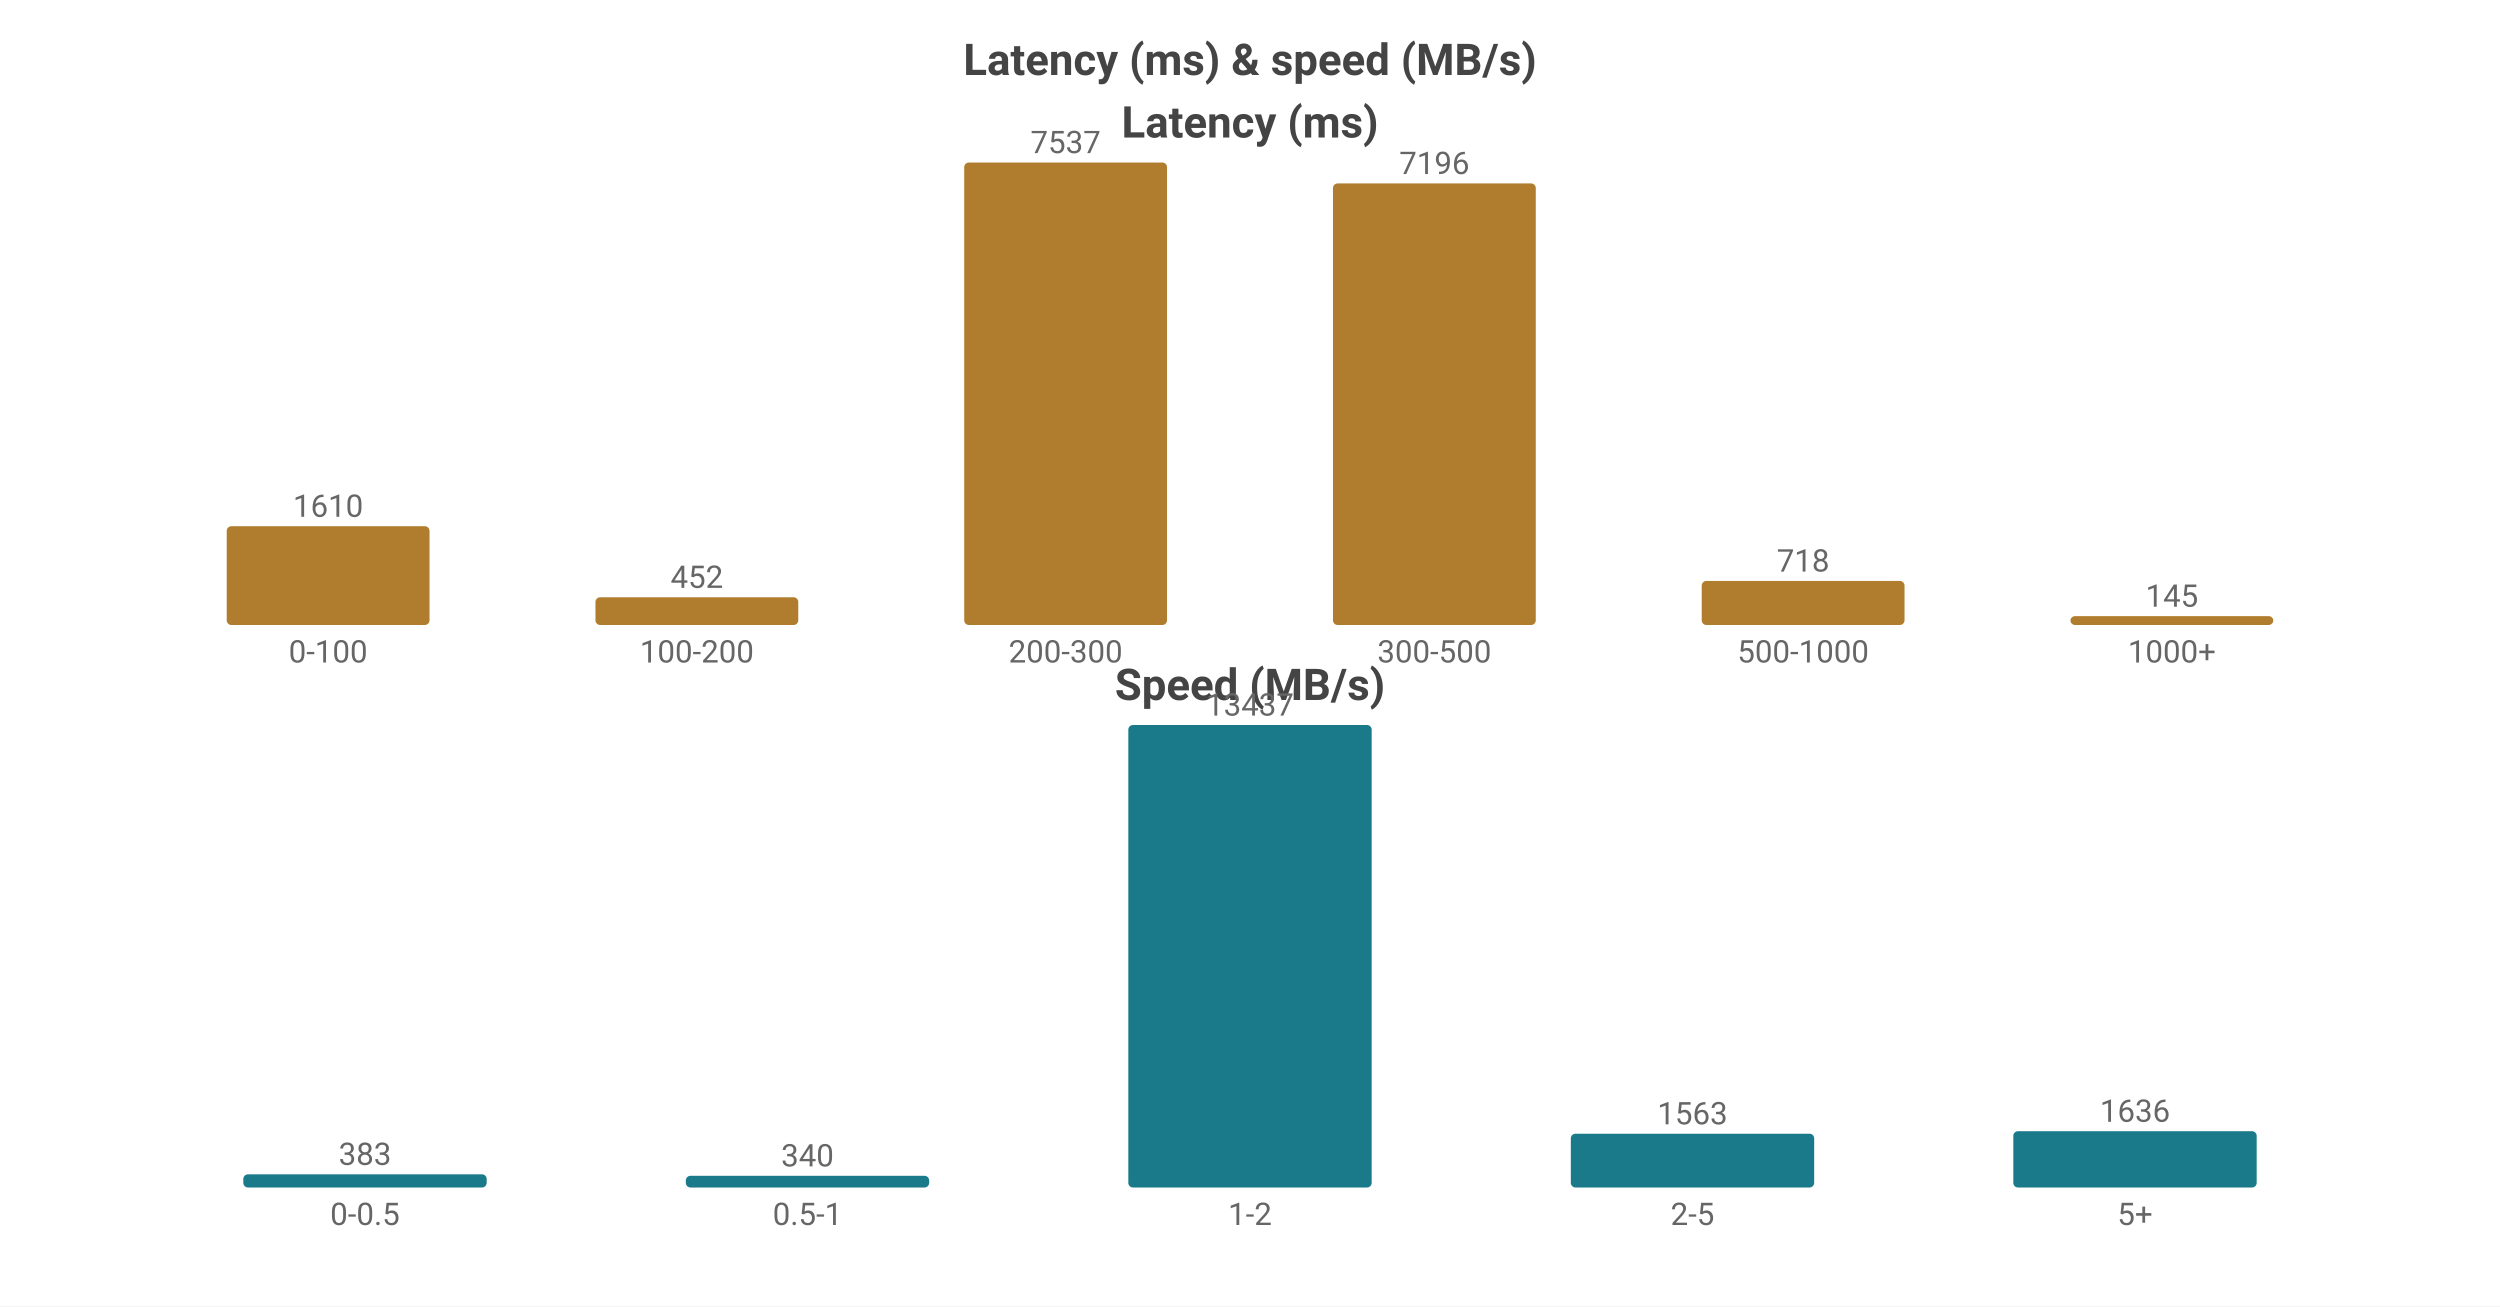
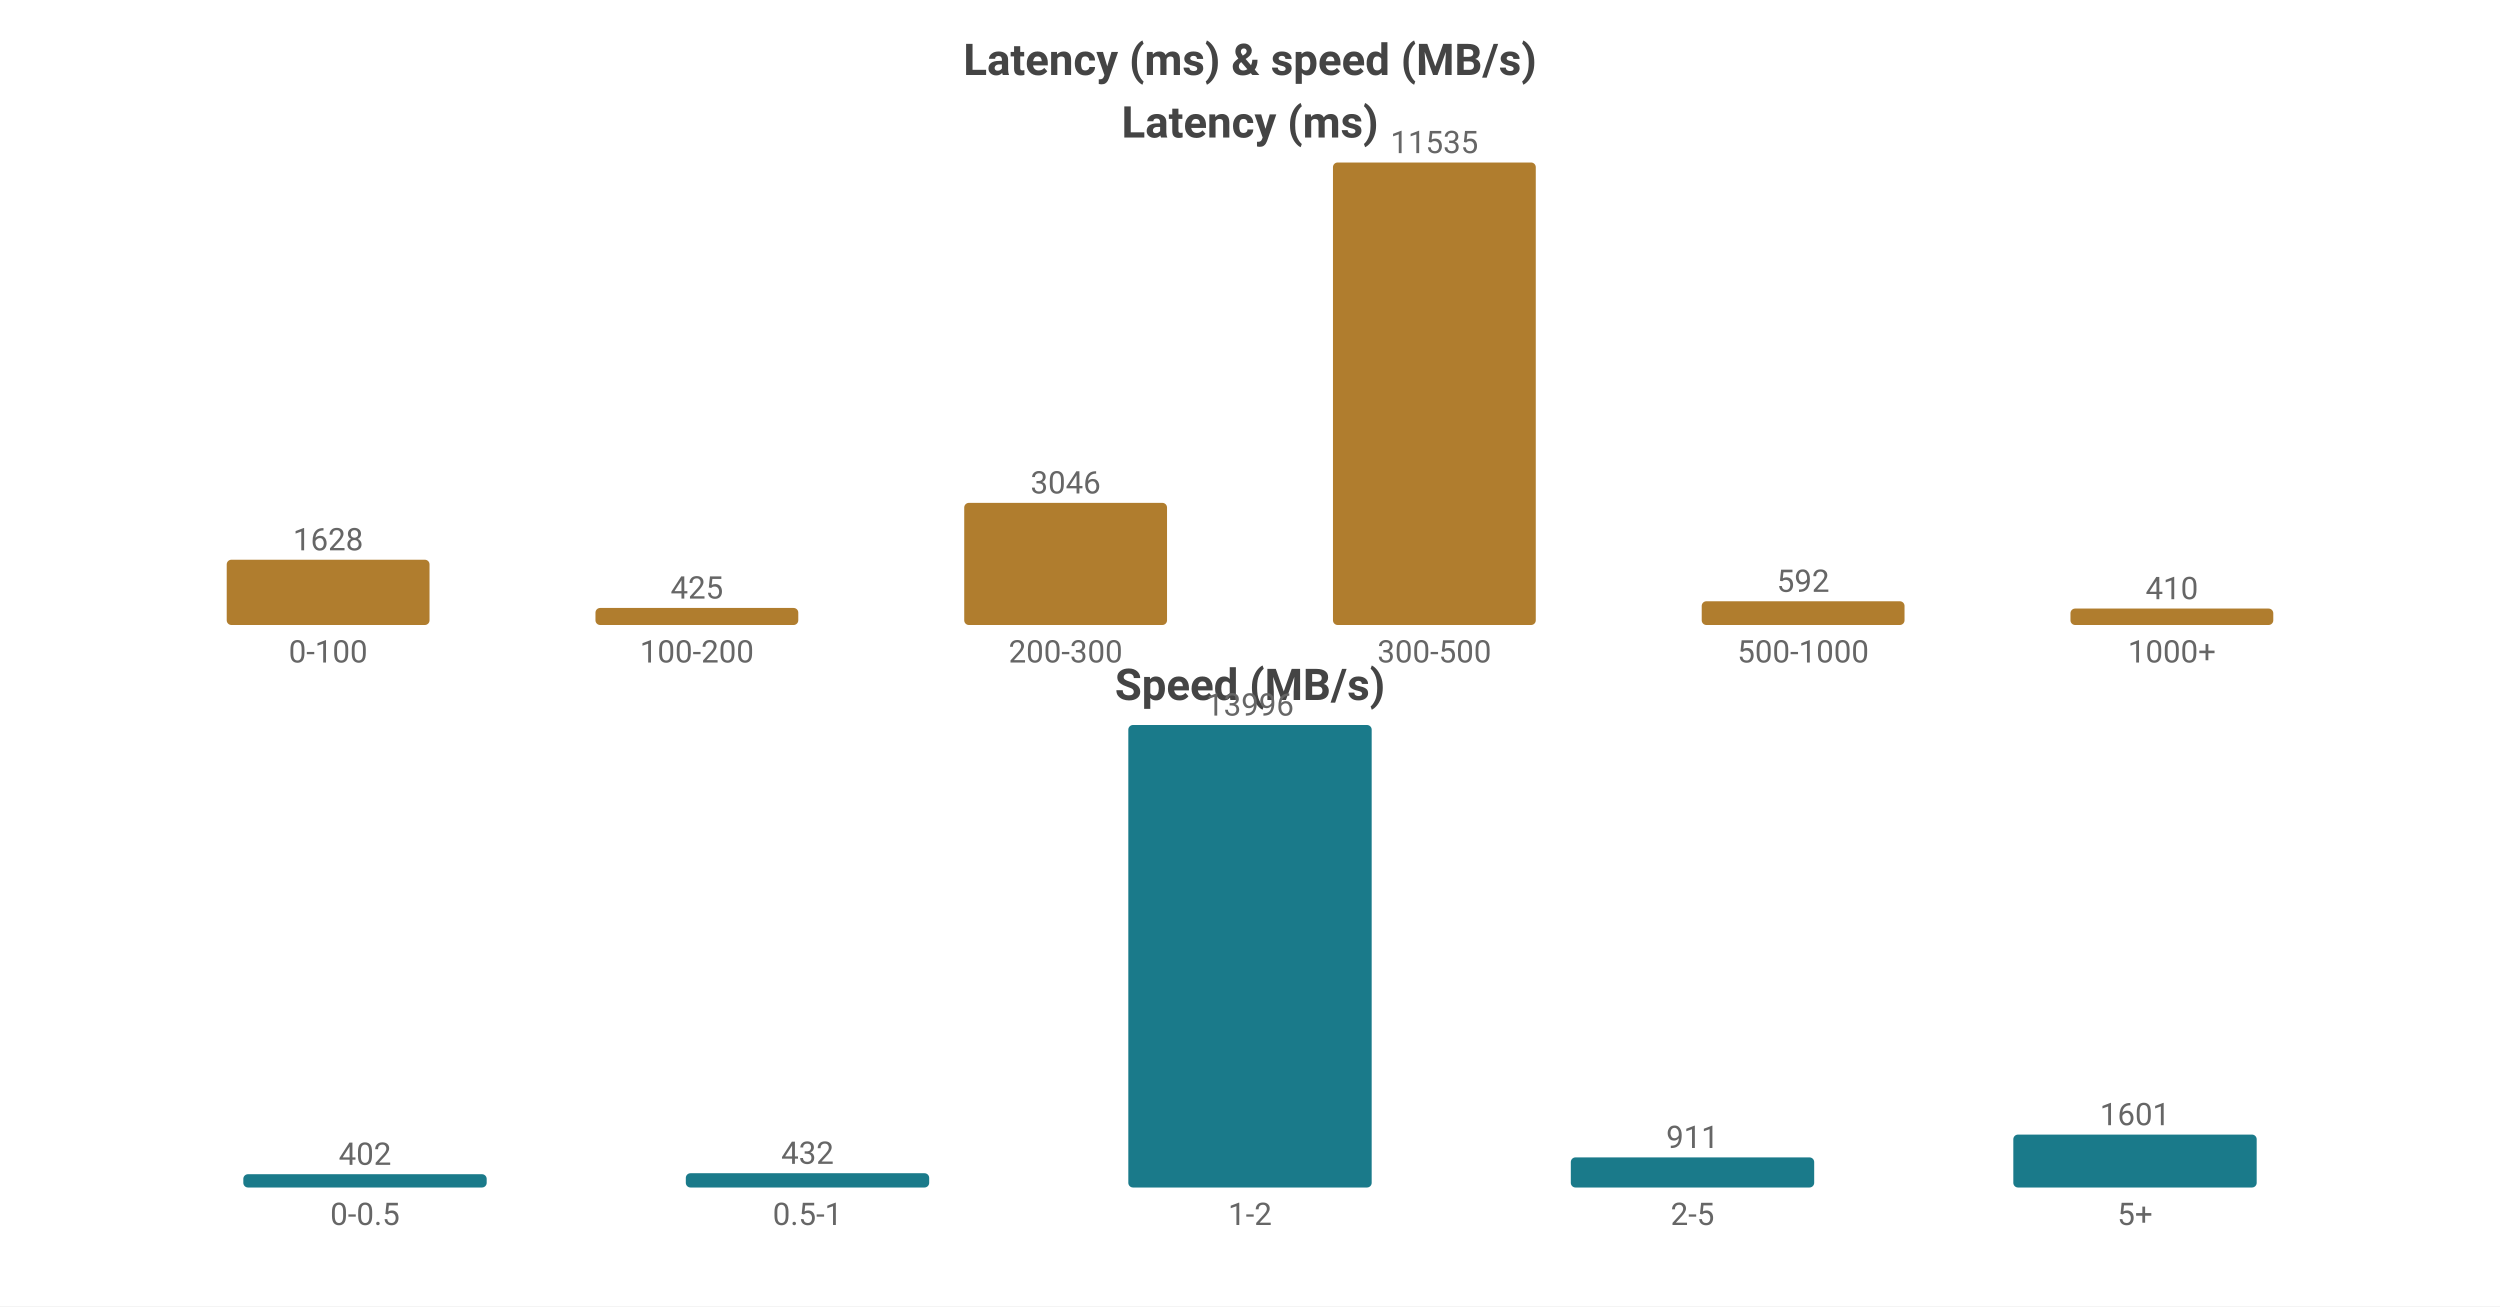
<svg xmlns="http://www.w3.org/2000/svg" width="800" height="418" viewBox="0 0 800 418">
  <rect width="800" height="418" fill="#ffffff" />
  <style>text{font-family:system-ui,-apple-system,'Segoe UI',Roboto,sans-serif}.g{stroke:#e8e8e8;stroke-width:1}.a{stroke:#999;stroke-width:1}.t{font-size:10px;fill:#666}.m{font-size:10px;text-anchor:middle;fill:#666}.e{font-size:10px;text-anchor:end;fill:#666}.l{font-size:11px;fill:#333}.tt{font-size:14px;font-weight:600;text-anchor:middle;fill:#444}.em{font-size:13px;text-anchor:middle;fill:#999}</style>
  <text class="tt" x="400.0" y="24">Latency (ms) &amp; speed (MB/s)</text>
  <text class="tt" x="400.0" y="44">Latency (ms)</text>
-   <rect x="72.55" y="168.385" width="64.9" height="31.615" fill="#b07d2e" rx="1.5" />
-   <text class="m" x="105.0" y="165.385">1610</text>
+   <rect x="72.55" y="179.112" width="64.9" height="20.888" fill="#b07d2e" rx="1.5" />
+   <text class="m" x="105.0" y="176.112">1628</text>
  <text class="m" x="105.0" y="212">0-100</text>
-   <rect x="190.55" y="191.124" width="64.9" height="8.876" fill="#b07d2e" rx="1.5" />
-   <text class="m" x="223.0" y="188.124">452</text>
+   <rect x="190.55" y="194.547" width="64.9" height="5.453" fill="#b07d2e" rx="1.5" />
+   <text class="m" x="223.0" y="191.547">425</text>
  <text class="m" x="223.0" y="212">100-200</text>
-   <rect x="308.55" y="52.0" width="64.9" height="148.0" fill="#b07d2e" rx="1.5" />
-   <text class="m" x="341.0" y="49.0">7537</text>
+   <rect x="308.55" y="160.918" width="64.9" height="39.082" fill="#b07d2e" rx="1.5" />
+   <text class="m" x="341.0" y="157.918">3046</text>
  <text class="m" x="341.0" y="212">200-300</text>
-   <rect x="426.55" y="58.696" width="64.9" height="141.304" fill="#b07d2e" rx="1.5" />
-   <text class="m" x="459.0" y="55.696">7196</text>
+   <rect x="426.55" y="52.0" width="64.9" height="148.0" fill="#b07d2e" rx="1.5" />
+   <text class="m" x="459.0" y="49.0">11535</text>
  <text class="m" x="459.0" y="212">300-500</text>
-   <rect x="544.55" y="185.901" width="64.9" height="14.099" fill="#b07d2e" rx="1.5" />
-   <text class="m" x="577.0" y="182.901">718</text>
+   <rect x="544.55" y="192.404" width="64.9" height="7.596" fill="#b07d2e" rx="1.5" />
+   <text class="m" x="577.0" y="189.404">592</text>
  <text class="m" x="577.0" y="212">500-1000</text>
-   <rect x="662.55" y="197.153" width="64.9" height="2.847" fill="#b07d2e" rx="1.5" />
-   <text class="m" x="695.0" y="194.153">145</text>
+   <rect x="662.55" y="194.739" width="64.9" height="5.261" fill="#b07d2e" rx="1.5" />
+   <text class="m" x="695.0" y="191.739">410</text>
  <text class="m" x="695.0" y="212">1000+</text>
  <text class="tt" x="400.0" y="224">Speed (MB/s)</text>
-   <rect x="77.86" y="375.781" width="77.88" height="4.219" fill="#1a7a8a" rx="1.5" />
-   <text class="m" x="116.8" y="372.781">383</text>
+   <rect x="77.86" y="375.749" width="77.88" height="4.251" fill="#1a7a8a" rx="1.5" />
+   <text class="m" x="116.8" y="372.749">402</text>
  <text class="m" x="116.8" y="392">0-0.5</text>
-   <rect x="219.46" y="376.255" width="77.88" height="3.745" fill="#1a7a8a" rx="1.5" />
-   <text class="m" x="258.4" y="373.255">340</text>
+   <rect x="219.46" y="375.432" width="77.88" height="4.568" fill="#1a7a8a" rx="1.5" />
+   <text class="m" x="258.4" y="372.432">432</text>
  <text class="m" x="258.4" y="392">0.5-1</text>
  <rect x="361.06" y="232.0" width="77.88" height="148.0" fill="#1a7a8a" rx="1.5" />
-   <text class="m" x="400.0" y="229.0">13437</text>
+   <text class="m" x="400.0" y="229.0">13996</text>
  <text class="m" x="400.0" y="392">1-2</text>
-   <rect x="502.66" y="362.785" width="77.88" height="17.215" fill="#1a7a8a" rx="1.5" />
-   <text class="m" x="541.6" y="359.785">1563</text>
+   <rect x="502.66" y="370.367" width="77.88" height="9.633" fill="#1a7a8a" rx="1.5" />
+   <text class="m" x="541.6" y="367.367">911</text>
  <text class="m" x="541.6" y="392">2-5</text>
-   <rect x="644.26" y="361.981" width="77.88" height="18.019" fill="#1a7a8a" rx="1.5" />
-   <text class="m" x="683.2" y="358.981">1636</text>
+   <rect x="644.26" y="363.07" width="77.88" height="16.93" fill="#1a7a8a" rx="1.5" />
+   <text class="m" x="683.2" y="360.07">1601</text>
  <text class="m" x="683.2" y="392">5+</text>
</svg>
